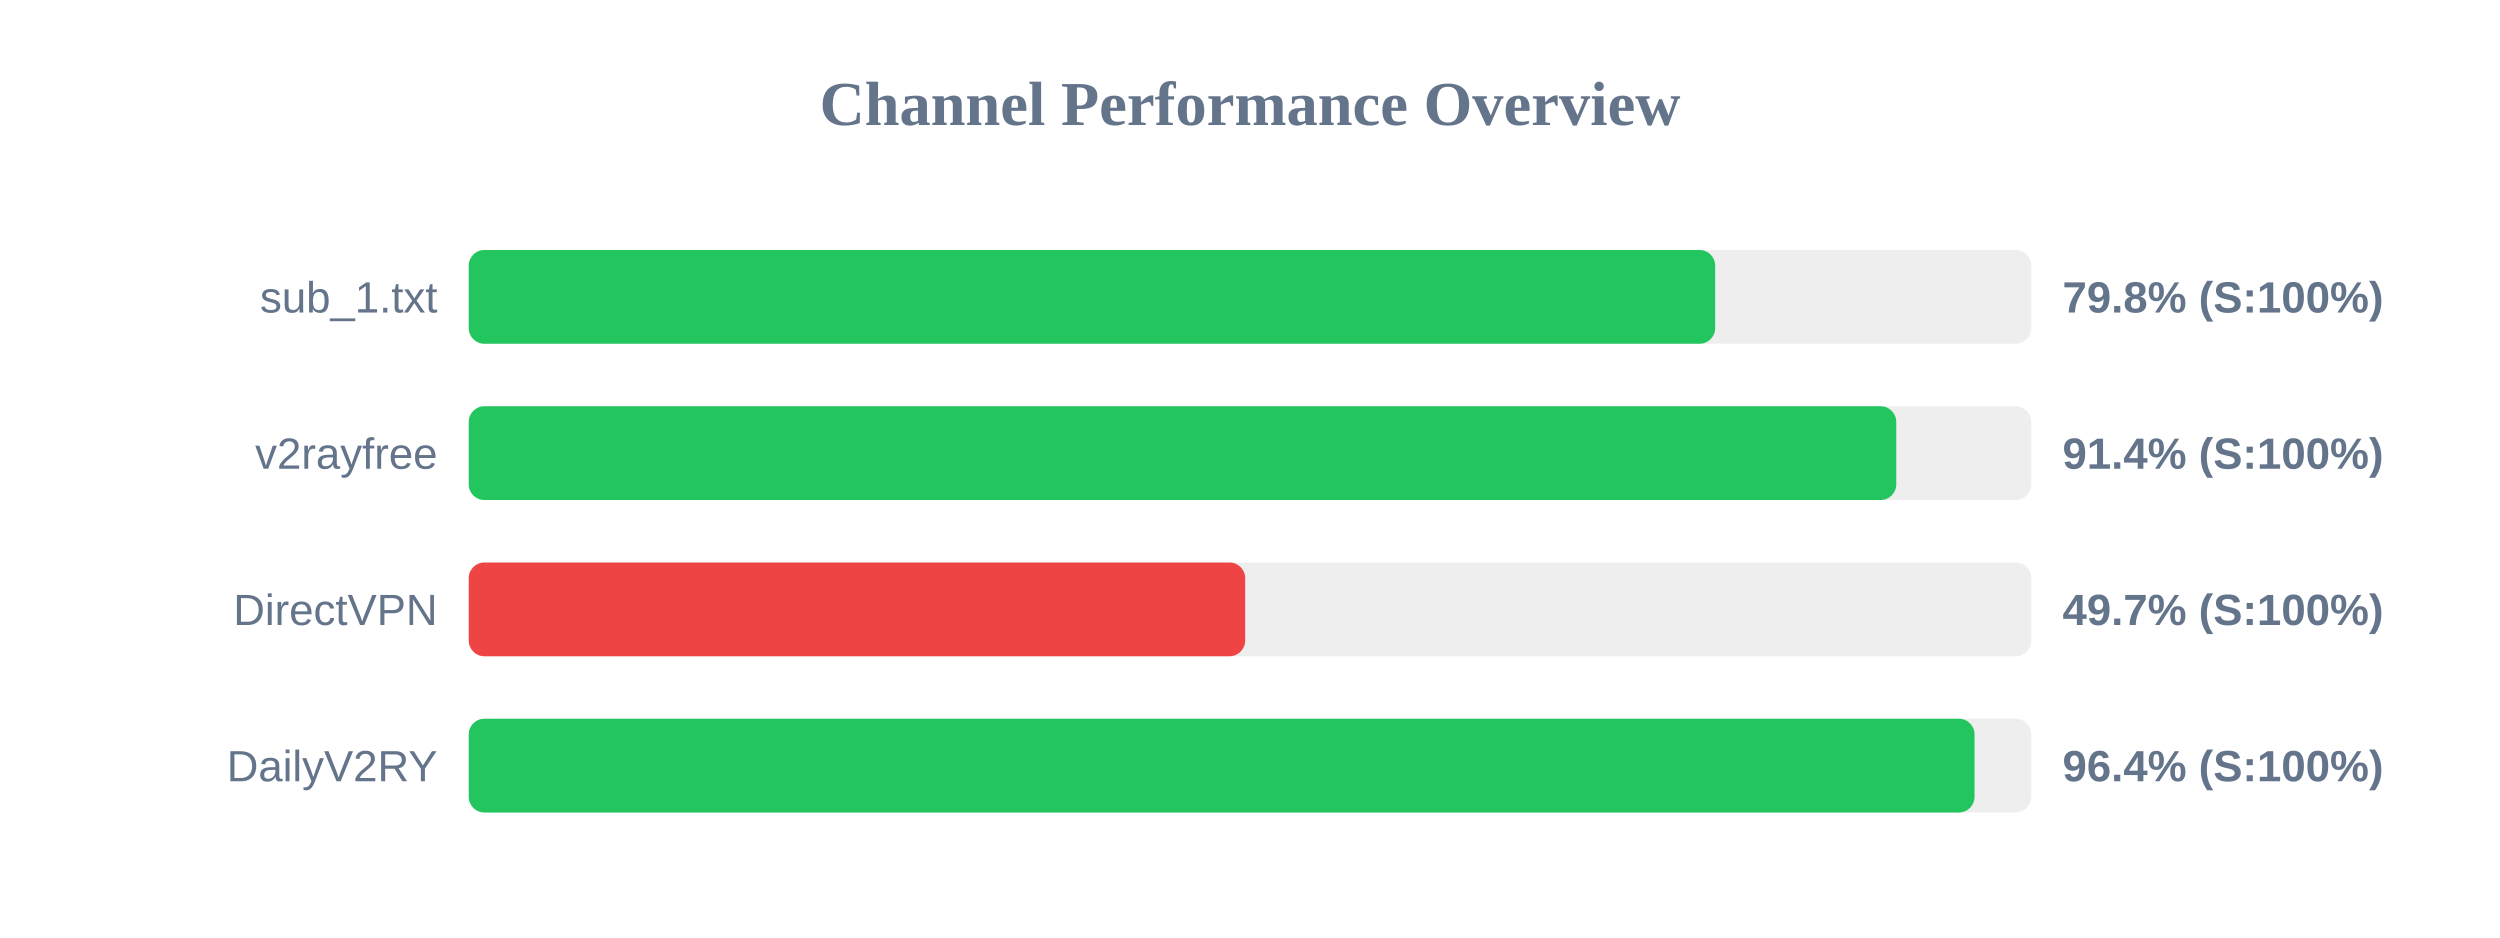
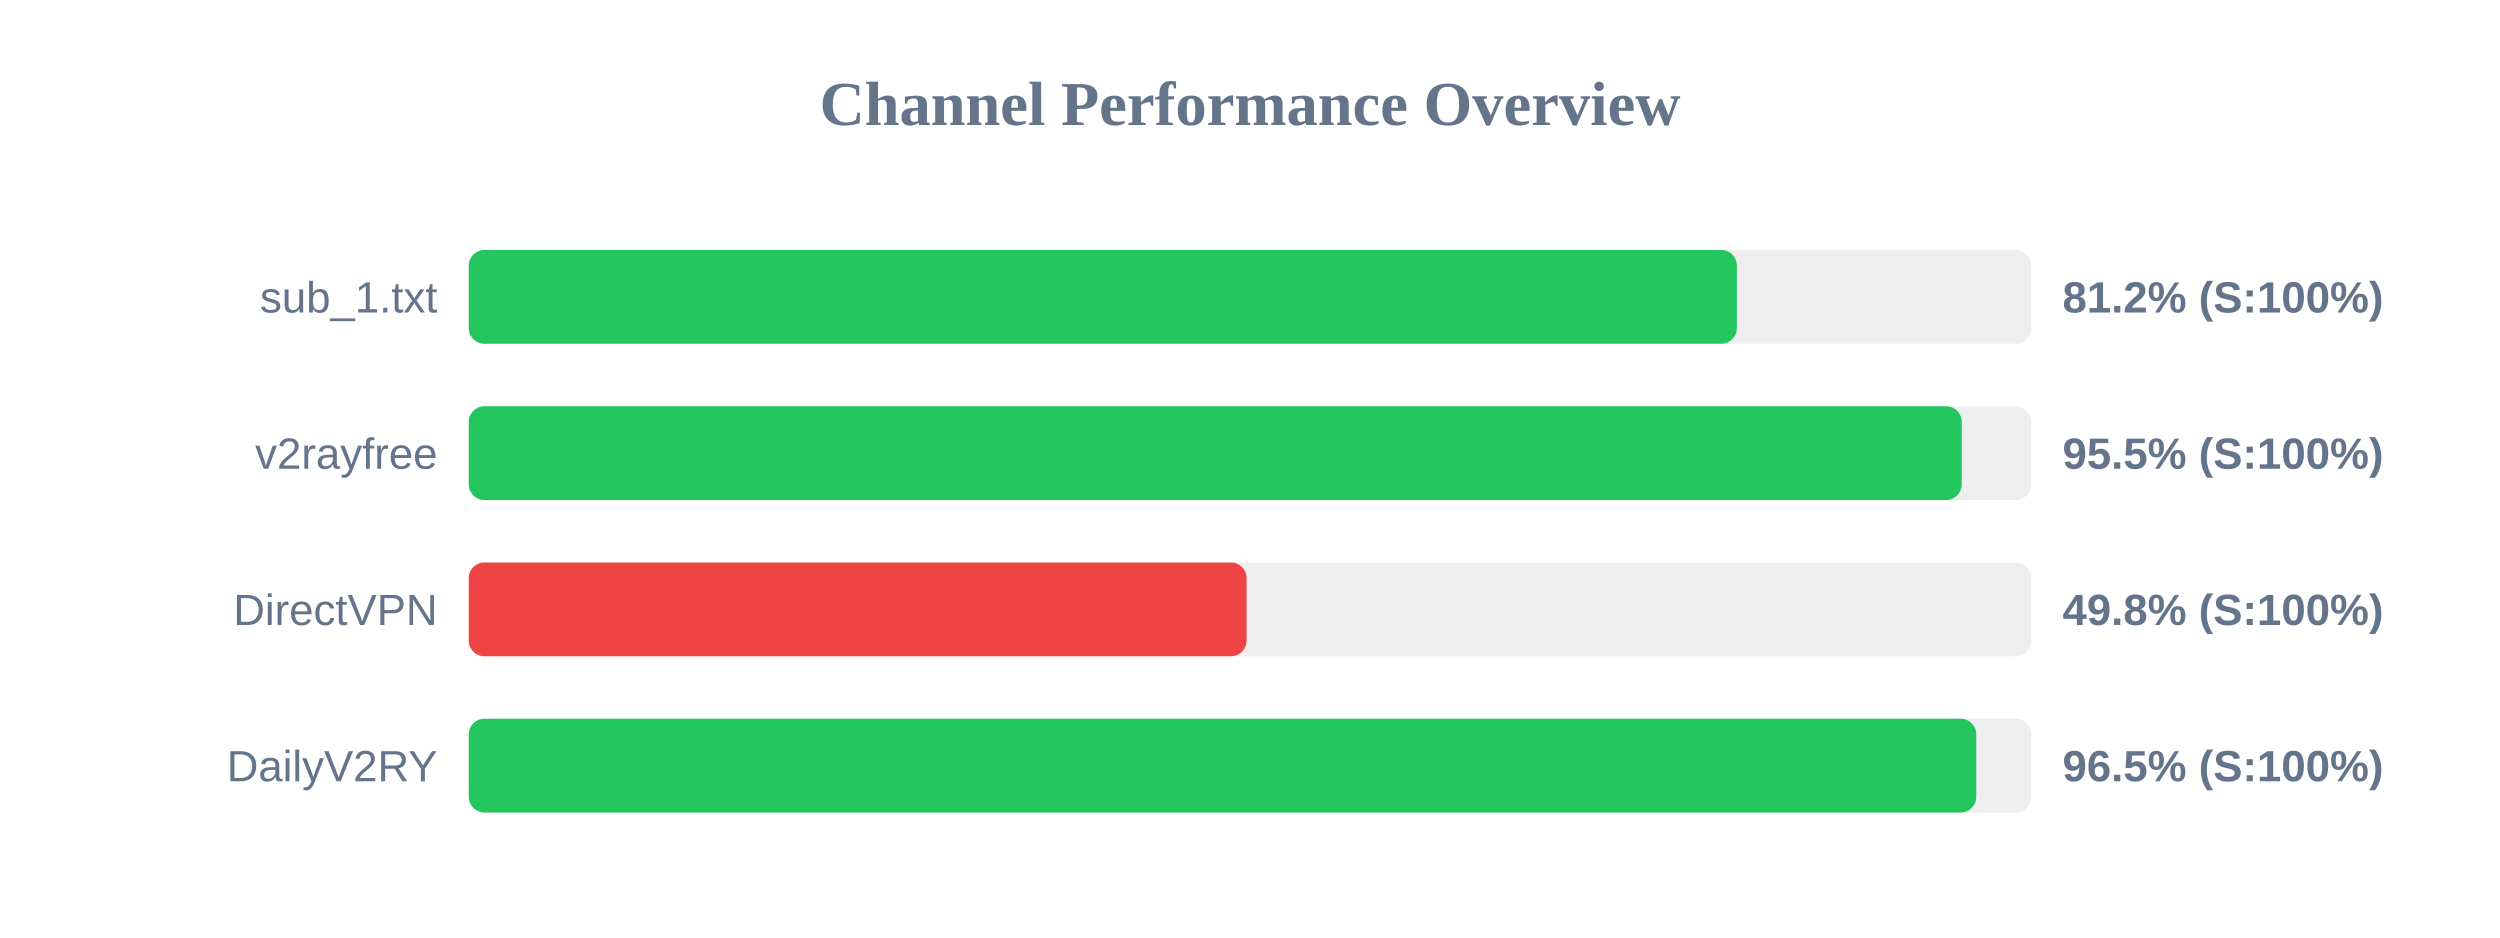
<svg xmlns="http://www.w3.org/2000/svg" width="800" height="300" version="1.1">
  <style>
        .row { font: 14px Arial; fill: #64748b; }
        .score { font: bold 14px Arial; fill: #64748b; }
    </style>
  <text x="400" y="40" text-anchor="middle" font-size="20px" font-weight="bold" fill="#64748b">Channel Performance Overview</text>
  <rect x="150" y="80" width="500" height="30" fill="#eee" rx="5" />
-   <rect x="150" y="80" width="398.85" height="30" fill="#22c55e" rx="5" />
+   <rect x="150" y="80" width="405.8" height="30" fill="#22c55e" rx="5" />
  <text x="140" y="100" text-anchor="end" class="row">sub_1.txt</text>
-   <text x="660" y="100" text-anchor="start" class="score">79.8% (S:100%)</text>
+   <text x="660" y="100" text-anchor="start" class="score">81.2% (S:100%)</text>
  <rect x="150" y="130" width="500" height="30" fill="#eee" rx="5" />
-   <rect x="150" y="130" width="456.8" height="30" fill="#22c55e" rx="5" />
+   <rect x="150" y="130" width="477.75" height="30" fill="#22c55e" rx="5" />
  <text x="140" y="150" text-anchor="end" class="row">v2rayfree</text>
-   <text x="660" y="150" text-anchor="start" class="score">91.4% (S:100%)</text>
+   <text x="660" y="150" text-anchor="start" class="score">95.5% (S:100%)</text>
  <rect x="150" y="180" width="500" height="30" fill="#eee" rx="5" />
-   <rect x="150" y="180" width="248.45" height="30" fill="#ef4444" rx="5" />
+   <rect x="150" y="180" width="248.9" height="30" fill="#ef4444" rx="5" />
  <text x="140" y="200" text-anchor="end" class="row">DirectVPN</text>
-   <text x="660" y="200" text-anchor="start" class="score">49.7% (S:100%)</text>
+   <text x="660" y="200" text-anchor="start" class="score">49.8% (S:100%)</text>
  <rect x="150" y="230" width="500" height="30" fill="#eee" rx="5" />
-   <rect x="150" y="230" width="481.85" height="30" fill="#22c55e" rx="5" />
+   <rect x="150" y="230" width="482.4" height="30" fill="#22c55e" rx="5" />
  <text x="140" y="250" text-anchor="end" class="row">DailyV2RY</text>
-   <text x="660" y="250" text-anchor="start" class="score">96.4% (S:100%)</text>
+   <text x="660" y="250" text-anchor="start" class="score">96.5% (S:100%)</text>
</svg>
